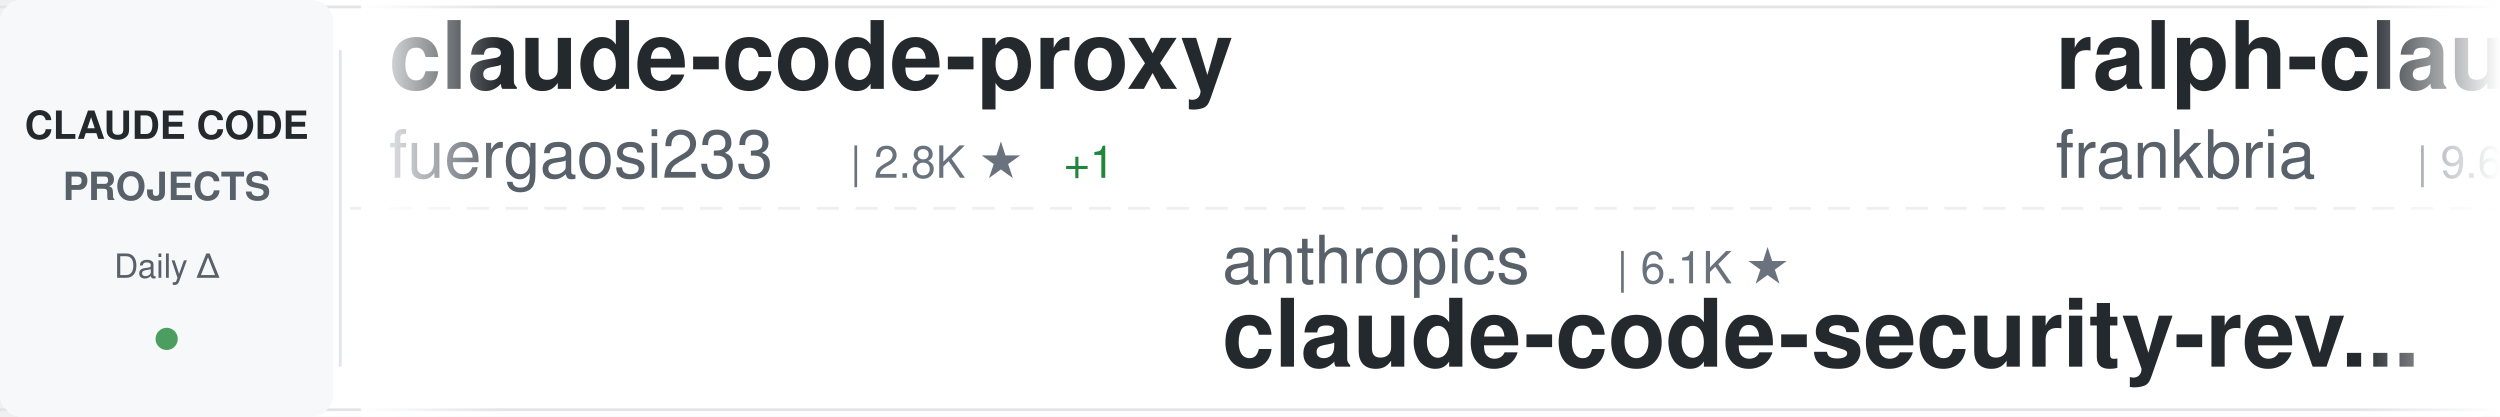
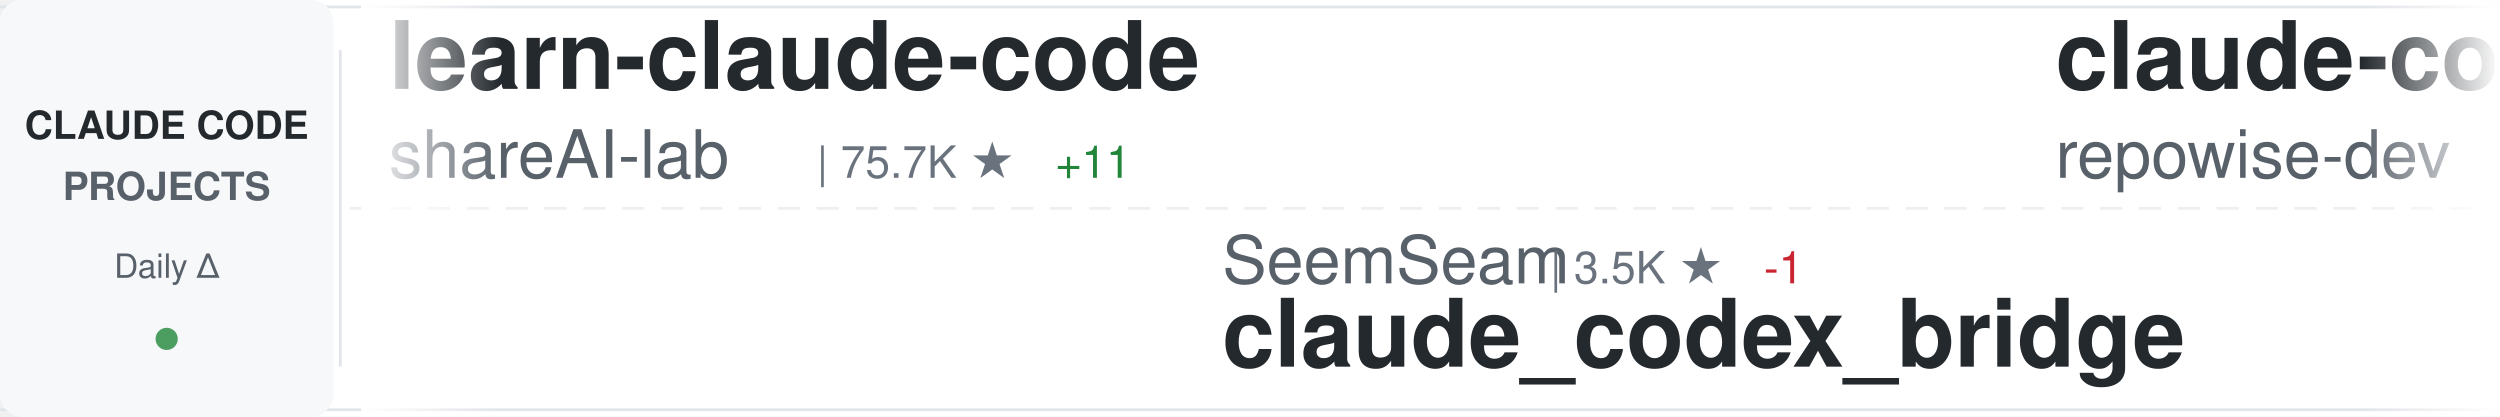
<svg xmlns="http://www.w3.org/2000/svg" width="900" height="150">
  <defs>
    <linearGradient id="awesomeLeftFade" x1="0%" y1="0%" x2="100%" y2="0%">
      <stop offset="0%" style="stop-color:#ffffff;stop-opacity:1" />
      <stop offset="100%" style="stop-color:#ffffff;stop-opacity:0" />
    </linearGradient>
    <linearGradient id="awesomeRightFade" x1="0%" y1="0%" x2="100%" y2="0%">
      <stop offset="0%" style="stop-color:#ffffff;stop-opacity:0" />
      <stop offset="100%" style="stop-color:#ffffff;stop-opacity:1" />
    </linearGradient>
  </defs>
  <rect width="900" height="150" fill="#ffffff" rx="8" />
  <rect x="0" y="2" width="900" height="1" fill="#e1e4e8" />
  <rect x="0" y="147" width="900" height="1" fill="#e1e4e8" />
  <line x1="0" y1="75" x2="900" y2="75" stroke="#e1e4e8" stroke-width="1" stroke-dasharray="8 6" opacity="0.6" />
  <rect x="0" y="0" width="120" height="150" fill="#f6f8fa" rx="8" />
  <text x="60" y="50" font-family="-apple-system, BlinkMacSystemFont, 'Segoe UI', Helvetica, Arial, sans-serif" font-size="14" font-weight="600" fill="#24292e" text-anchor="middle">CLAUDE CODE</text>
  <text x="60" y="72" font-family="-apple-system, BlinkMacSystemFont, 'Segoe UI', Helvetica, Arial, sans-serif" font-size="14" font-weight="600" fill="#586069" text-anchor="middle">PROJECTS</text>
  <text x="60" y="100" font-family="-apple-system, BlinkMacSystemFont, 'Segoe UI', Helvetica, Arial, sans-serif" font-size="12" font-weight="500" fill="#586069" text-anchor="middle">Daily Δ</text>
  <circle cx="60" cy="122" r="4" fill="#22863a" opacity="0.8" />
  <rect x="122" y="18" width="1" height="114" fill="#e1e4e8" />
  <clipPath id="awesomeTickerClip">
    <rect x="130" y="0" width="770" height="150" />
  </clipPath>
  <g clip-path="url(#awesomeTickerClip)">
    <g id="awesomeTickerItems">
      <animateTransform attributeName="transform" attributeType="XML" type="translate" from="0 0" to="-3000 0" dur="54s" repeatCount="indefinite" />
      <g transform="translate(0, 0)">
-         <text x="140" y="32" font-family="-apple-system, BlinkMacSystemFont, 'Segoe UI', Helvetica, Arial, sans-serif" font-size="34" font-weight="600" fill="#24292e">claude-code-proxy</text>
-         <text x="140" y="64" font-family="-apple-system, BlinkMacSystemFont, 'Segoe UI', Helvetica, Arial, sans-serif" font-size="24" font-weight="400" fill="#586069">fuergaosi233</text>
-         <text x="306" y="64" font-family="-apple-system, BlinkMacSystemFont, 'Segoe UI', Helvetica, Arial, sans-serif" font-size="16" font-weight="500" fill="#6a737d">| 2.8K ★</text>
+         <text x="140" y="32" font-family="-apple-system, BlinkMacSystemFont, 'Segoe UI', Helvetica, Arial, sans-serif" font-size="34" font-weight="600" fill="#24292e">learn-claude-code</text>
+         <text x="140" y="64" font-family="-apple-system, BlinkMacSystemFont, 'Segoe UI', Helvetica, Arial, sans-serif" font-size="24" font-weight="400" fill="#586069">shareAI-lab</text>
+         <text x="294" y="64" font-family="-apple-system, BlinkMacSystemFont, 'Segoe UI', Helvetica, Arial, sans-serif" font-size="16" font-weight="500" fill="#6a737d">| 75.7K ★</text>
+         <text x="380" y="64" font-family="-apple-system, BlinkMacSystemFont, 'Segoe UI', Helvetica, Arial, sans-serif" font-size="16" font-weight="500" fill="#22863a"> +11</text>
+       </g>
+       <g transform="translate(300, 0)">
+         <text x="140" y="102" font-family="-apple-system, BlinkMacSystemFont, 'Segoe UI', Helvetica, Arial, sans-serif" font-size="24" font-weight="400" fill="#586069">SeemSeam</text>
+         <text x="258" y="102" font-family="-apple-system, BlinkMacSystemFont, 'Segoe UI', Helvetica, Arial, sans-serif" font-size="16" font-weight="500" fill="#6a737d">| 3.5K ★</text>
+         <text x="335" y="102" font-family="-apple-system, BlinkMacSystemFont, 'Segoe UI', Helvetica, Arial, sans-serif" font-size="16" font-weight="500" fill="#cb2431"> -1</text>
+         <text x="140" y="132" font-family="-apple-system, BlinkMacSystemFont, 'Segoe UI', Helvetica, Arial, sans-serif" font-size="34" font-weight="600" fill="#24292e">claude_codex_bridge</text>
+       </g>
+       <g transform="translate(600, 0)">
+         <text x="140" y="32" font-family="-apple-system, BlinkMacSystemFont, 'Segoe UI', Helvetica, Arial, sans-serif" font-size="34" font-weight="600" fill="#24292e">claude-code-prompts</text>
+         <text x="140" y="64" font-family="-apple-system, BlinkMacSystemFont, 'Segoe UI', Helvetica, Arial, sans-serif" font-size="24" font-weight="400" fill="#586069">repowise-dev</text>
+         <text x="306" y="64" font-family="-apple-system, BlinkMacSystemFont, 'Segoe UI', Helvetica, Arial, sans-serif" font-size="16" font-weight="500" fill="#6a737d">| 1.2K ★</text>
        <text x="383" y="64" font-family="-apple-system, BlinkMacSystemFont, 'Segoe UI', Helvetica, Arial, sans-serif" font-size="16" font-weight="500" fill="#22863a"> +1</text>
      </g>
-       <g transform="translate(300, 0)">
-         <text x="140" y="102" font-family="-apple-system, BlinkMacSystemFont, 'Segoe UI', Helvetica, Arial, sans-serif" font-size="24" font-weight="400" fill="#586069">anthropics</text>
-         <text x="282" y="102" font-family="-apple-system, BlinkMacSystemFont, 'Segoe UI', Helvetica, Arial, sans-serif" font-size="16" font-weight="500" fill="#6a737d">| 6.1K ★</text>
-         <text x="140" y="132" font-family="-apple-system, BlinkMacSystemFont, 'Segoe UI', Helvetica, Arial, sans-serif" font-size="34" font-weight="600" fill="#24292e">claude-code-security-rev...</text>
-       </g>
-       <g transform="translate(600, 0)">
-         <text x="140" y="32" font-family="-apple-system, BlinkMacSystemFont, 'Segoe UI', Helvetica, Arial, sans-serif" font-size="34" font-weight="600" fill="#24292e">ralph-claude-code</text>
-         <text x="140" y="64" font-family="-apple-system, BlinkMacSystemFont, 'Segoe UI', Helvetica, Arial, sans-serif" font-size="24" font-weight="400" fill="#586069">frankbria</text>
-         <text x="270" y="64" font-family="-apple-system, BlinkMacSystemFont, 'Segoe UI', Helvetica, Arial, sans-serif" font-size="16" font-weight="500" fill="#6a737d">| 9.6K ★</text>
-       </g>
      <g transform="translate(900, 0)">
-         <text x="140" y="102" font-family="-apple-system, BlinkMacSystemFont, 'Segoe UI', Helvetica, Arial, sans-serif" font-size="24" font-weight="400" fill="#586069">lorryjovens-hub</text>
-         <text x="342" y="102" font-family="-apple-system, BlinkMacSystemFont, 'Segoe UI', Helvetica, Arial, sans-serif" font-size="16" font-weight="500" fill="#6a737d">| 1.7K ★</text>
-         <text x="140" y="132" font-family="-apple-system, BlinkMacSystemFont, 'Segoe UI', Helvetica, Arial, sans-serif" font-size="34" font-weight="600" fill="#24292e">claude-code-rust</text>
+         <text x="140" y="102" font-family="-apple-system, BlinkMacSystemFont, 'Segoe UI', Helvetica, Arial, sans-serif" font-size="24" font-weight="400" fill="#586069">digitalsamba</text>
+         <text x="306" y="102" font-family="-apple-system, BlinkMacSystemFont, 'Segoe UI', Helvetica, Arial, sans-serif" font-size="16" font-weight="500" fill="#6a737d">| 2.0K ★</text>
+         <text x="383" y="102" font-family="-apple-system, BlinkMacSystemFont, 'Segoe UI', Helvetica, Arial, sans-serif" font-size="16" font-weight="500" fill="#22863a"> +1</text>
+         <text x="140" y="132" font-family="-apple-system, BlinkMacSystemFont, 'Segoe UI', Helvetica, Arial, sans-serif" font-size="34" font-weight="600" fill="#24292e">claude-code-video-toolki...</text>
      </g>
      <g transform="translate(1200, 0)">
-         <text x="140" y="32" font-family="-apple-system, BlinkMacSystemFont, 'Segoe UI', Helvetica, Arial, sans-serif" font-size="34" font-weight="600" fill="#24292e">claude-code-rev</text>
-         <text x="140" y="64" font-family="-apple-system, BlinkMacSystemFont, 'Segoe UI', Helvetica, Arial, sans-serif" font-size="24" font-weight="400" fill="#586069">oboard</text>
-         <text x="234" y="64" font-family="-apple-system, BlinkMacSystemFont, 'Segoe UI', Helvetica, Arial, sans-serif" font-size="16" font-weight="500" fill="#6a737d">| 3.3K ★</text>
+         <text x="140" y="32" font-family="-apple-system, BlinkMacSystemFont, 'Segoe UI', Helvetica, Arial, sans-serif" font-size="34" font-weight="600" fill="#24292e">my-claude-code-setup</text>
+         <text x="140" y="64" font-family="-apple-system, BlinkMacSystemFont, 'Segoe UI', Helvetica, Arial, sans-serif" font-size="24" font-weight="400" fill="#586069">centminmod</text>
+         <text x="282" y="64" font-family="-apple-system, BlinkMacSystemFont, 'Segoe UI', Helvetica, Arial, sans-serif" font-size="16" font-weight="500" fill="#6a737d">| 2.6K ★</text>
+         <text x="359" y="64" font-family="-apple-system, BlinkMacSystemFont, 'Segoe UI', Helvetica, Arial, sans-serif" font-size="16" font-weight="500" fill="#22863a"> +1</text>
      </g>
      <g transform="translate(1500, 0)">
-         <text x="140" y="102" font-family="-apple-system, BlinkMacSystemFont, 'Segoe UI', Helvetica, Arial, sans-serif" font-size="24" font-weight="400" fill="#586069">JrCx7scC</text>
-         <text x="258" y="102" font-family="-apple-system, BlinkMacSystemFont, 'Segoe UI', Helvetica, Arial, sans-serif" font-size="16" font-weight="500" fill="#6a737d">| 375 ★</text>
-         <text x="140" y="132" font-family="-apple-system, BlinkMacSystemFont, 'Segoe UI', Helvetica, Arial, sans-serif" font-size="34" font-weight="600" fill="#24292e">claude-code-source</text>
+         <text x="140" y="102" font-family="-apple-system, BlinkMacSystemFont, 'Segoe UI', Helvetica, Arial, sans-serif" font-size="24" font-weight="400" fill="#586069">affaan-m</text>
+         <text x="258" y="102" font-family="-apple-system, BlinkMacSystemFont, 'Segoe UI', Helvetica, Arial, sans-serif" font-size="16" font-weight="500" fill="#6a737d">| 244.7K ★</text>
+         <text x="353" y="102" font-family="-apple-system, BlinkMacSystemFont, 'Segoe UI', Helvetica, Arial, sans-serif" font-size="16" font-weight="500" fill="#22863a"> +120</text>
+         <text x="140" y="132" font-family="-apple-system, BlinkMacSystemFont, 'Segoe UI', Helvetica, Arial, sans-serif" font-size="34" font-weight="600" fill="#24292e">ECC</text>
      </g>
      <g transform="translate(1800, 0)">
-         <text x="140" y="32" font-family="-apple-system, BlinkMacSystemFont, 'Segoe UI', Helvetica, Arial, sans-serif" font-size="34" font-weight="600" fill="#24292e">claude-code</text>
+         <text x="140" y="32" font-family="-apple-system, BlinkMacSystemFont, 'Segoe UI', Helvetica, Arial, sans-serif" font-size="34" font-weight="600" fill="#24292e">claude-code-security-rev...</text>
        <text x="140" y="64" font-family="-apple-system, BlinkMacSystemFont, 'Segoe UI', Helvetica, Arial, sans-serif" font-size="24" font-weight="400" fill="#586069">anthropics</text>
-         <text x="282" y="64" font-family="-apple-system, BlinkMacSystemFont, 'Segoe UI', Helvetica, Arial, sans-serif" font-size="16" font-weight="500" fill="#6a737d">| 143.5K ★</text>
-         <text x="377" y="64" font-family="-apple-system, BlinkMacSystemFont, 'Segoe UI', Helvetica, Arial, sans-serif" font-size="16" font-weight="500" fill="#22863a"> +15</text>
+         <text x="282" y="64" font-family="-apple-system, BlinkMacSystemFont, 'Segoe UI', Helvetica, Arial, sans-serif" font-size="16" font-weight="500" fill="#6a737d">| 6.1K ★</text>
+         <text x="359" y="64" font-family="-apple-system, BlinkMacSystemFont, 'Segoe UI', Helvetica, Arial, sans-serif" font-size="16" font-weight="500" fill="#22863a"> +2</text>
      </g>
      <g transform="translate(2100, 0)">
+         <text x="140" y="102" font-family="-apple-system, BlinkMacSystemFont, 'Segoe UI', Helvetica, Arial, sans-serif" font-size="24" font-weight="400" fill="#586069">feiskyer</text>
+         <text x="258" y="102" font-family="-apple-system, BlinkMacSystemFont, 'Segoe UI', Helvetica, Arial, sans-serif" font-size="16" font-weight="500" fill="#6a737d">| 1.6K ★</text>
+         <text x="140" y="132" font-family="-apple-system, BlinkMacSystemFont, 'Segoe UI', Helvetica, Arial, sans-serif" font-size="34" font-weight="600" fill="#24292e">claude-code-settings</text>
+       </g>
+       <g transform="translate(2400, 0)">
+         <text x="140" y="32" font-family="-apple-system, BlinkMacSystemFont, 'Segoe UI', Helvetica, Arial, sans-serif" font-size="34" font-weight="600" fill="#24292e">awesome-claude-code-tool...</text>
+         <text x="140" y="64" font-family="-apple-system, BlinkMacSystemFont, 'Segoe UI', Helvetica, Arial, sans-serif" font-size="24" font-weight="400" fill="#586069">rohitg00</text>
+         <text x="258" y="64" font-family="-apple-system, BlinkMacSystemFont, 'Segoe UI', Helvetica, Arial, sans-serif" font-size="16" font-weight="500" fill="#6a737d">| 2.6K ★</text>
+         <text x="335" y="64" font-family="-apple-system, BlinkMacSystemFont, 'Segoe UI', Helvetica, Arial, sans-serif" font-size="16" font-weight="500" fill="#22863a"> +3</text>
+       </g>
+       <g transform="translate(2700, 0)">
        <text x="140" y="102" font-family="-apple-system, BlinkMacSystemFont, 'Segoe UI', Helvetica, Arial, sans-serif" font-size="24" font-weight="400" fill="#586069">WorldFlowAI</text>
        <text x="294" y="102" font-family="-apple-system, BlinkMacSystemFont, 'Segoe UI', Helvetica, Arial, sans-serif" font-size="16" font-weight="500" fill="#6a737d">| 1.9K ★</text>
-         <text x="371" y="102" font-family="-apple-system, BlinkMacSystemFont, 'Segoe UI', Helvetica, Arial, sans-serif" font-size="16" font-weight="500" fill="#22863a"> +5</text>
+         <text x="371" y="102" font-family="-apple-system, BlinkMacSystemFont, 'Segoe UI', Helvetica, Arial, sans-serif" font-size="16" font-weight="500" fill="#22863a"> +12</text>
        <text x="140" y="132" font-family="-apple-system, BlinkMacSystemFont, 'Segoe UI', Helvetica, Arial, sans-serif" font-size="34" font-weight="600" fill="#24292e">everything-claude-code</text>
      </g>
-       <g transform="translate(2400, 0)">
-         <text x="140" y="32" font-family="-apple-system, BlinkMacSystemFont, 'Segoe UI', Helvetica, Arial, sans-serif" font-size="34" font-weight="600" fill="#24292e">claude-code-guide</text>
-         <text x="140" y="64" font-family="-apple-system, BlinkMacSystemFont, 'Segoe UI', Helvetica, Arial, sans-serif" font-size="24" font-weight="400" fill="#586069">zebbern</text>
-         <text x="246" y="64" font-family="-apple-system, BlinkMacSystemFont, 'Segoe UI', Helvetica, Arial, sans-serif" font-size="16" font-weight="500" fill="#6a737d">| 4.6K ★</text>
+       <g transform="translate(3000, 0)">
+         <text x="140" y="32" font-family="-apple-system, BlinkMacSystemFont, 'Segoe UI', Helvetica, Arial, sans-serif" font-size="34" font-weight="600" fill="#24292e">learn-claude-code</text>
+         <text x="140" y="64" font-family="-apple-system, BlinkMacSystemFont, 'Segoe UI', Helvetica, Arial, sans-serif" font-size="24" font-weight="400" fill="#586069">shareAI-lab</text>
+         <text x="294" y="64" font-family="-apple-system, BlinkMacSystemFont, 'Segoe UI', Helvetica, Arial, sans-serif" font-size="16" font-weight="500" fill="#6a737d">| 75.7K ★</text>
+         <text x="380" y="64" font-family="-apple-system, BlinkMacSystemFont, 'Segoe UI', Helvetica, Arial, sans-serif" font-size="16" font-weight="500" fill="#22863a"> +11</text>
      </g>
-       <g transform="translate(2700, 0)">
-         <text x="140" y="102" font-family="-apple-system, BlinkMacSystemFont, 'Segoe UI', Helvetica, Arial, sans-serif" font-size="24" font-weight="400" fill="#586069">lintsinghua</text>
-         <text x="294" y="102" font-family="-apple-system, BlinkMacSystemFont, 'Segoe UI', Helvetica, Arial, sans-serif" font-size="16" font-weight="500" fill="#6a737d">| 4.1K ★</text>
-         <text x="371" y="102" font-family="-apple-system, BlinkMacSystemFont, 'Segoe UI', Helvetica, Arial, sans-serif" font-size="16" font-weight="500" fill="#cb2431"> -1</text>
-         <text x="140" y="132" font-family="-apple-system, BlinkMacSystemFont, 'Segoe UI', Helvetica, Arial, sans-serif" font-size="34" font-weight="600" fill="#24292e">claude-code-book</text>
+       <g transform="translate(3300, 0)">
+         <text x="140" y="102" font-family="-apple-system, BlinkMacSystemFont, 'Segoe UI', Helvetica, Arial, sans-serif" font-size="24" font-weight="400" fill="#586069">SeemSeam</text>
+         <text x="258" y="102" font-family="-apple-system, BlinkMacSystemFont, 'Segoe UI', Helvetica, Arial, sans-serif" font-size="16" font-weight="500" fill="#6a737d">| 3.5K ★</text>
+         <text x="335" y="102" font-family="-apple-system, BlinkMacSystemFont, 'Segoe UI', Helvetica, Arial, sans-serif" font-size="16" font-weight="500" fill="#cb2431"> -1</text>
+         <text x="140" y="132" font-family="-apple-system, BlinkMacSystemFont, 'Segoe UI', Helvetica, Arial, sans-serif" font-size="34" font-weight="600" fill="#24292e">claude_codex_bridge</text>
      </g>
-       <g transform="translate(3000, 0)">
-         <text x="140" y="32" font-family="-apple-system, BlinkMacSystemFont, 'Segoe UI', Helvetica, Arial, sans-serif" font-size="34" font-weight="600" fill="#24292e">claude-code-proxy</text>
-         <text x="140" y="64" font-family="-apple-system, BlinkMacSystemFont, 'Segoe UI', Helvetica, Arial, sans-serif" font-size="24" font-weight="400" fill="#586069">fuergaosi233</text>
-         <text x="306" y="64" font-family="-apple-system, BlinkMacSystemFont, 'Segoe UI', Helvetica, Arial, sans-serif" font-size="16" font-weight="500" fill="#6a737d">| 2.8K ★</text>
+       <g transform="translate(3600, 0)">
+         <text x="140" y="32" font-family="-apple-system, BlinkMacSystemFont, 'Segoe UI', Helvetica, Arial, sans-serif" font-size="34" font-weight="600" fill="#24292e">claude-code-prompts</text>
+         <text x="140" y="64" font-family="-apple-system, BlinkMacSystemFont, 'Segoe UI', Helvetica, Arial, sans-serif" font-size="24" font-weight="400" fill="#586069">repowise-dev</text>
+         <text x="306" y="64" font-family="-apple-system, BlinkMacSystemFont, 'Segoe UI', Helvetica, Arial, sans-serif" font-size="16" font-weight="500" fill="#6a737d">| 1.2K ★</text>
        <text x="383" y="64" font-family="-apple-system, BlinkMacSystemFont, 'Segoe UI', Helvetica, Arial, sans-serif" font-size="16" font-weight="500" fill="#22863a"> +1</text>
      </g>
-       <g transform="translate(3300, 0)">
-         <text x="140" y="102" font-family="-apple-system, BlinkMacSystemFont, 'Segoe UI', Helvetica, Arial, sans-serif" font-size="24" font-weight="400" fill="#586069">anthropics</text>
-         <text x="282" y="102" font-family="-apple-system, BlinkMacSystemFont, 'Segoe UI', Helvetica, Arial, sans-serif" font-size="16" font-weight="500" fill="#6a737d">| 6.1K ★</text>
-         <text x="140" y="132" font-family="-apple-system, BlinkMacSystemFont, 'Segoe UI', Helvetica, Arial, sans-serif" font-size="34" font-weight="600" fill="#24292e">claude-code-security-rev...</text>
-       </g>
-       <g transform="translate(3600, 0)">
-         <text x="140" y="32" font-family="-apple-system, BlinkMacSystemFont, 'Segoe UI', Helvetica, Arial, sans-serif" font-size="34" font-weight="600" fill="#24292e">ralph-claude-code</text>
-         <text x="140" y="64" font-family="-apple-system, BlinkMacSystemFont, 'Segoe UI', Helvetica, Arial, sans-serif" font-size="24" font-weight="400" fill="#586069">frankbria</text>
-         <text x="270" y="64" font-family="-apple-system, BlinkMacSystemFont, 'Segoe UI', Helvetica, Arial, sans-serif" font-size="16" font-weight="500" fill="#6a737d">| 9.6K ★</text>
-       </g>
      <g transform="translate(3900, 0)">
-         <text x="140" y="102" font-family="-apple-system, BlinkMacSystemFont, 'Segoe UI', Helvetica, Arial, sans-serif" font-size="24" font-weight="400" fill="#586069">lorryjovens-hub</text>
-         <text x="342" y="102" font-family="-apple-system, BlinkMacSystemFont, 'Segoe UI', Helvetica, Arial, sans-serif" font-size="16" font-weight="500" fill="#6a737d">| 1.7K ★</text>
-         <text x="140" y="132" font-family="-apple-system, BlinkMacSystemFont, 'Segoe UI', Helvetica, Arial, sans-serif" font-size="34" font-weight="600" fill="#24292e">claude-code-rust</text>
+         <text x="140" y="102" font-family="-apple-system, BlinkMacSystemFont, 'Segoe UI', Helvetica, Arial, sans-serif" font-size="24" font-weight="400" fill="#586069">digitalsamba</text>
+         <text x="306" y="102" font-family="-apple-system, BlinkMacSystemFont, 'Segoe UI', Helvetica, Arial, sans-serif" font-size="16" font-weight="500" fill="#6a737d">| 2.0K ★</text>
+         <text x="383" y="102" font-family="-apple-system, BlinkMacSystemFont, 'Segoe UI', Helvetica, Arial, sans-serif" font-size="16" font-weight="500" fill="#22863a"> +1</text>
+         <text x="140" y="132" font-family="-apple-system, BlinkMacSystemFont, 'Segoe UI', Helvetica, Arial, sans-serif" font-size="34" font-weight="600" fill="#24292e">claude-code-video-toolki...</text>
      </g>
    </g>
  </g>
  <rect x="130" y="0" width="50" height="150" fill="url(#awesomeLeftFade)" />
  <rect x="850" y="0" width="50" height="150" fill="url(#awesomeRightFade)" />
</svg>
